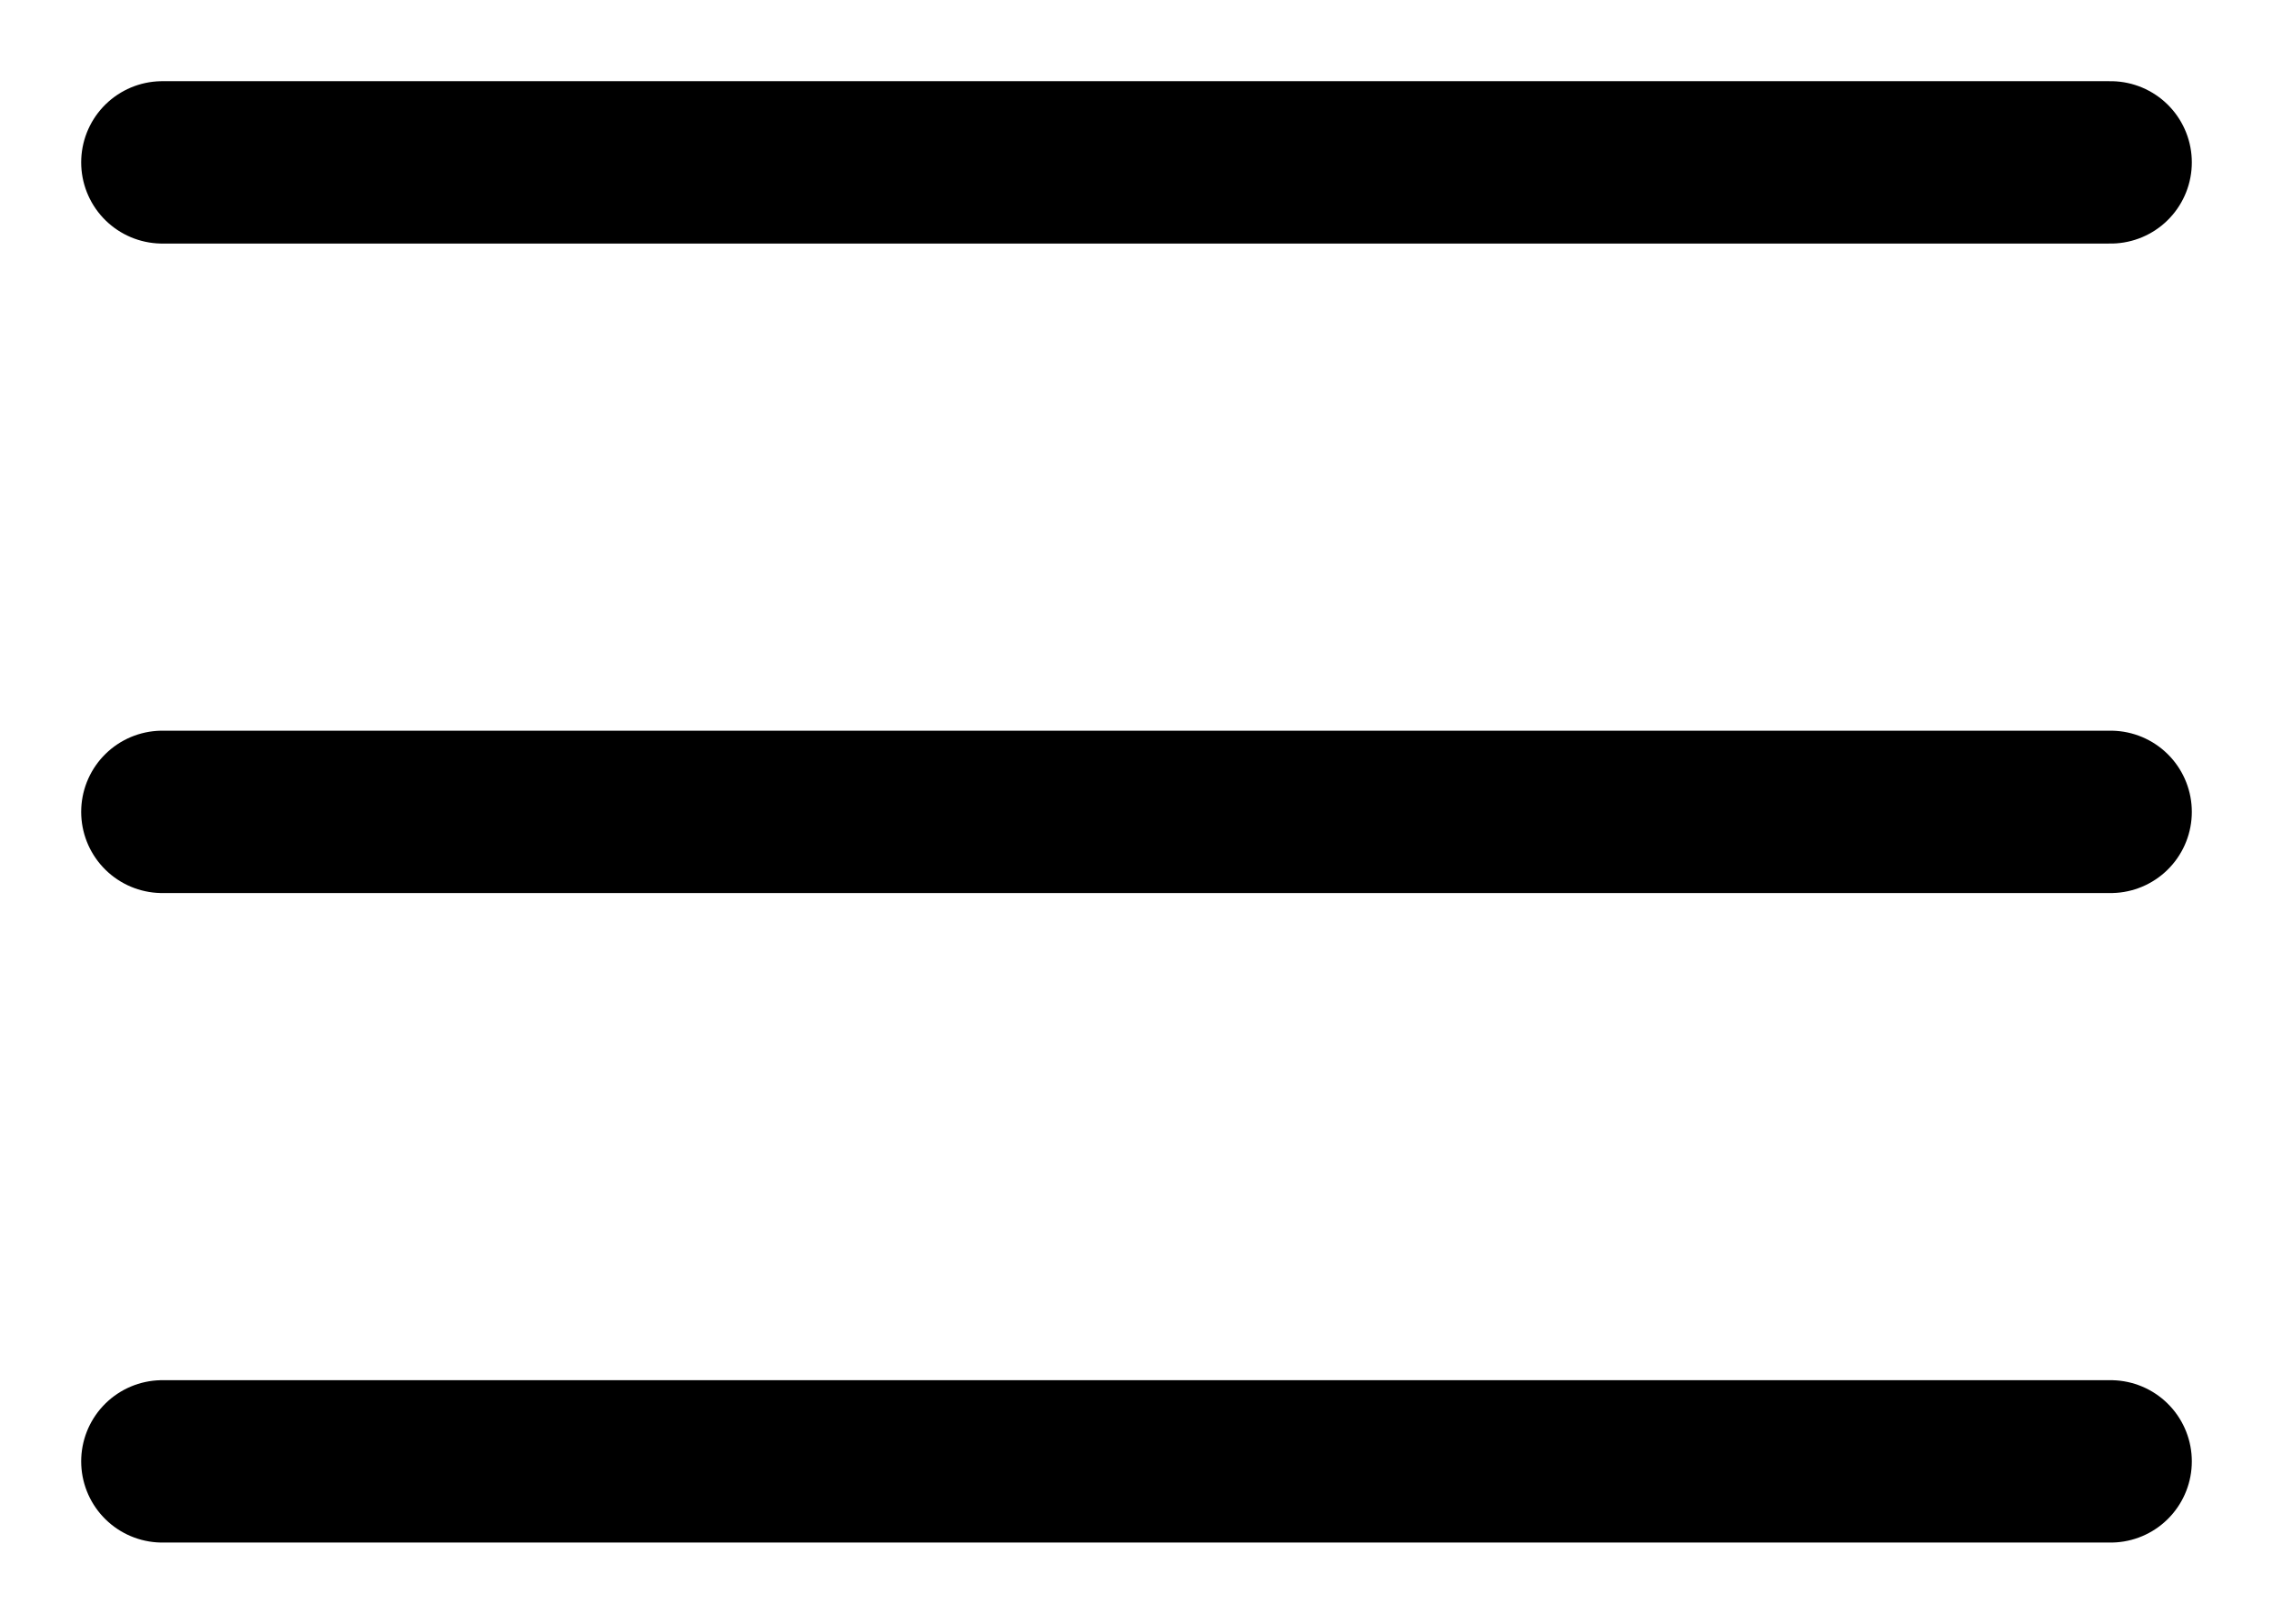
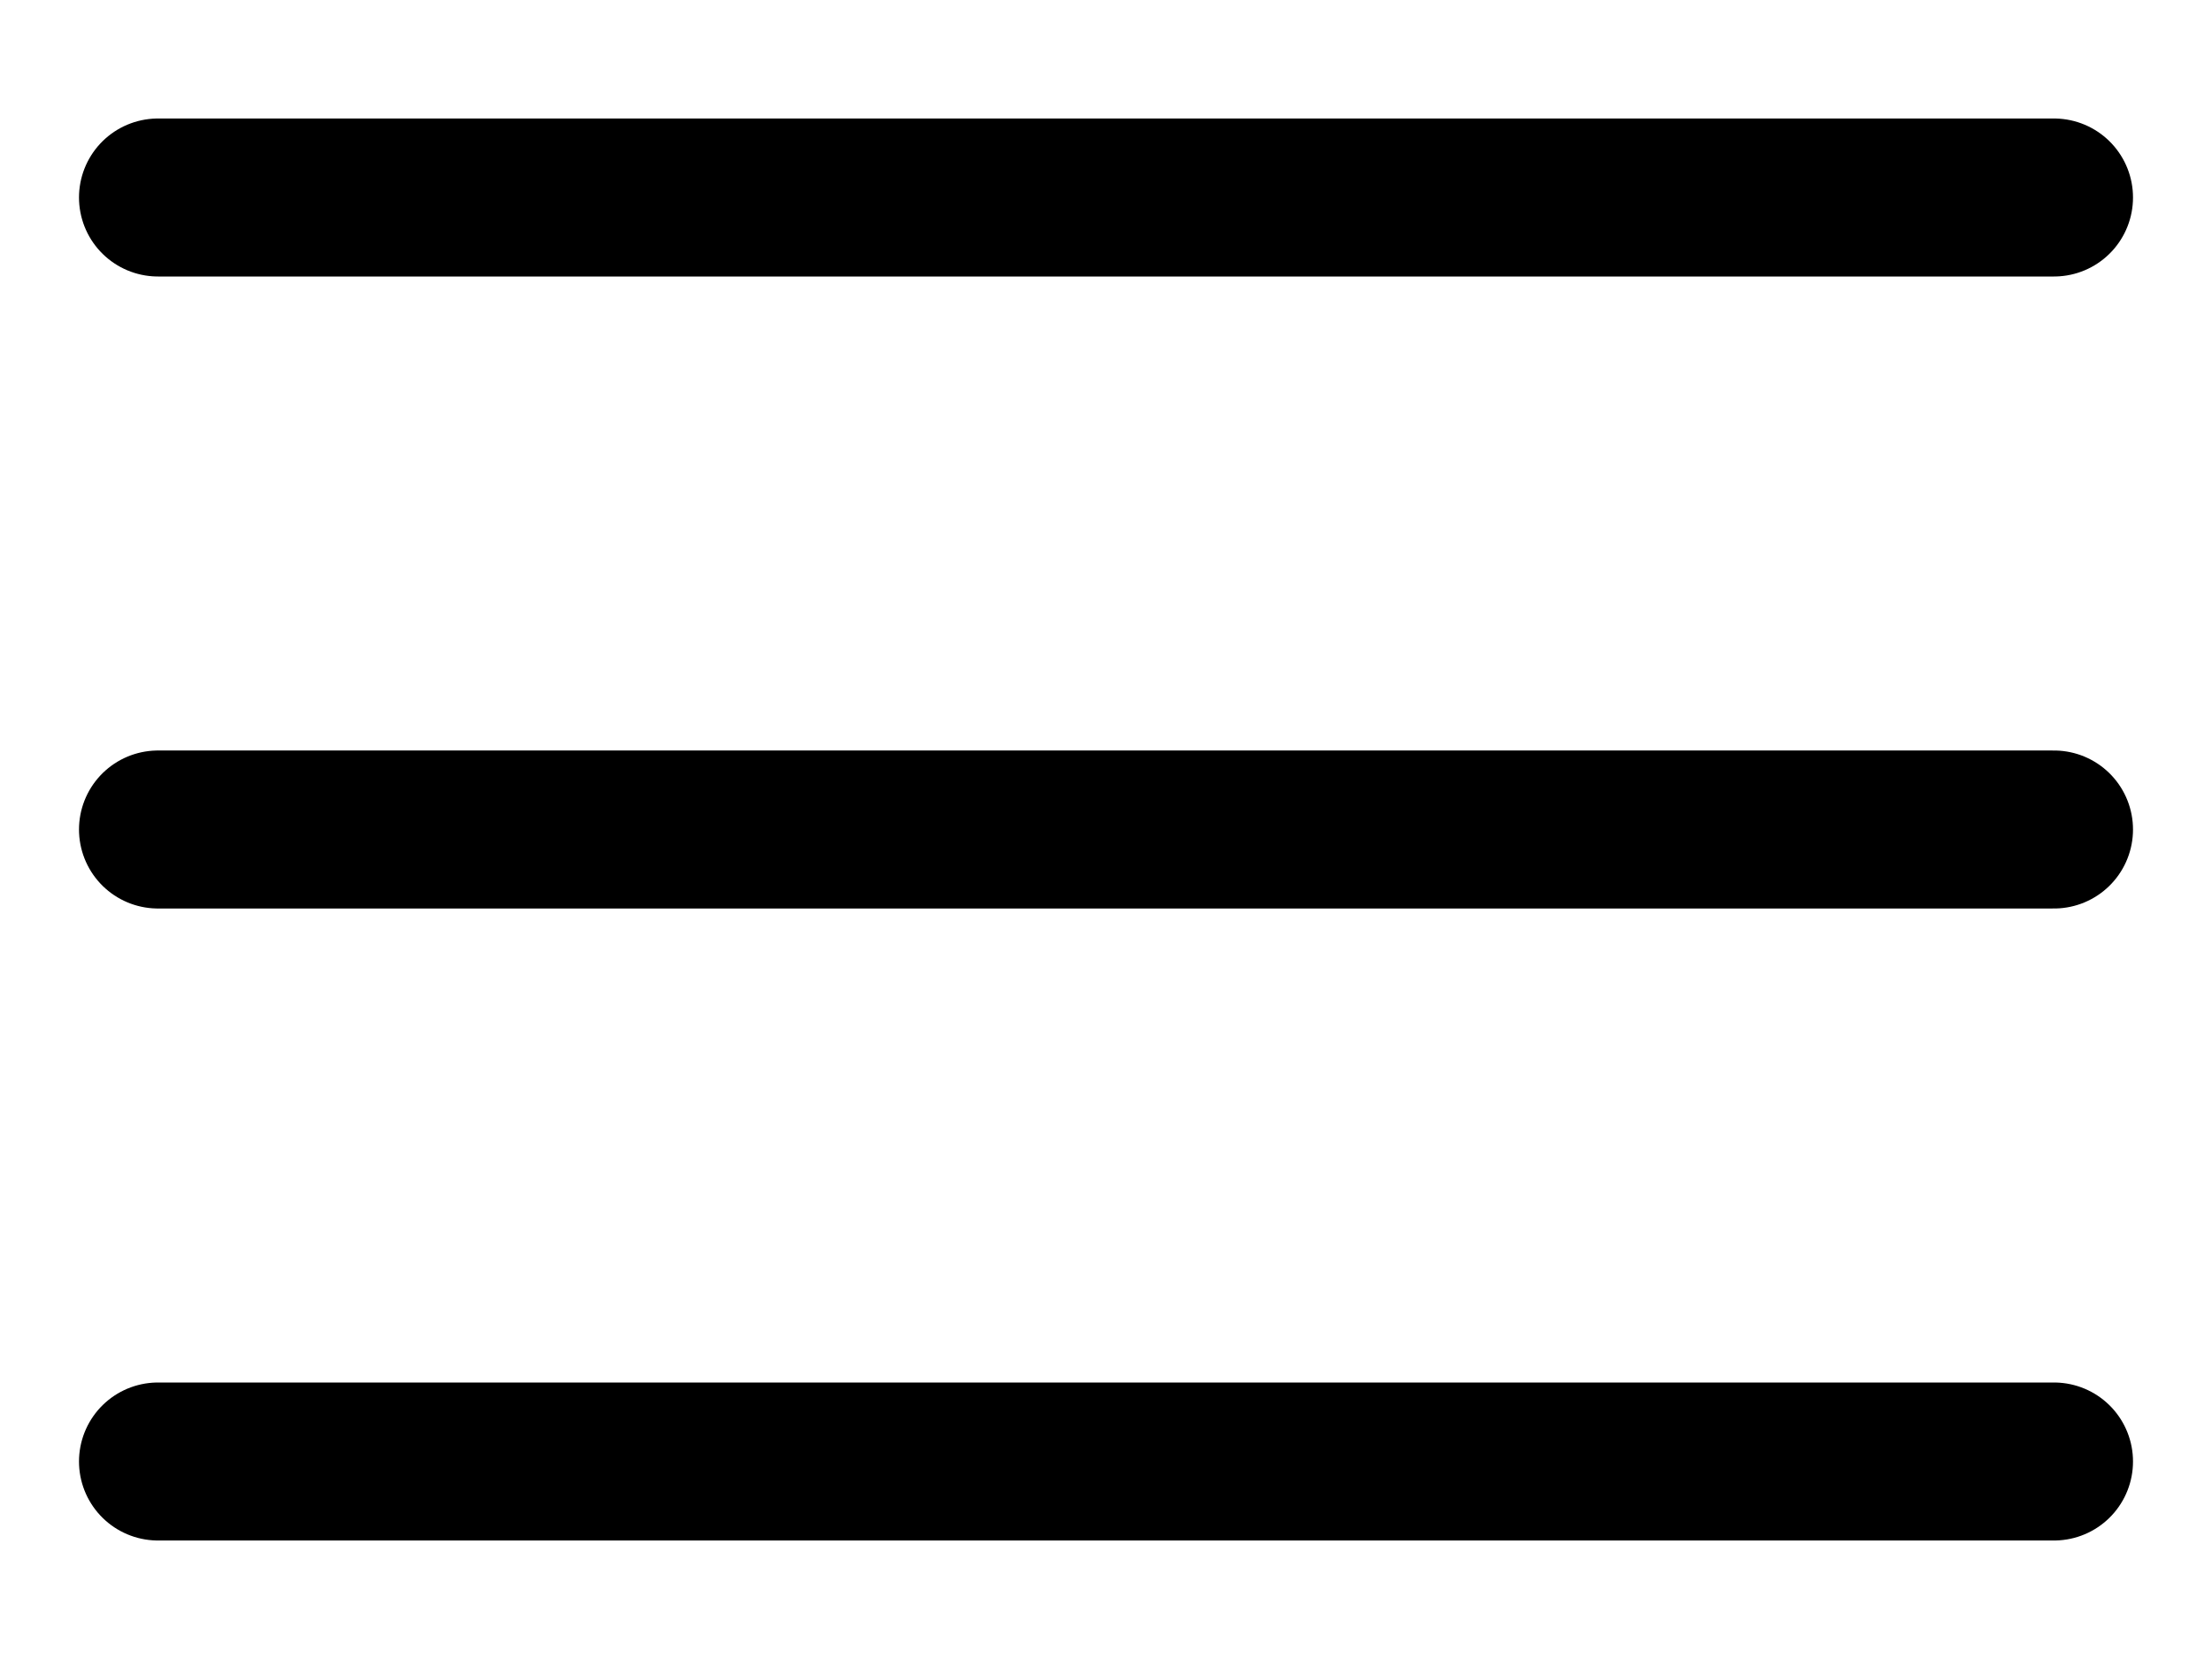
- <svg xmlns="http://www.w3.org/2000/svg" width="14" height="10" viewBox="0 0 14 10" fill="none">
-   <path d="M1 9H13M1 5H13M13 1H1" stroke="black" stroke-linecap="round" />
+ <svg xmlns="http://www.w3.org/2000/svg" fill="none" height="18" viewBox="0 0 14 10" width="24">
+   <path d="m1 9h12m-12-4h12m0-4h-12" stroke="#000" stroke-linecap="round" />
</svg>
